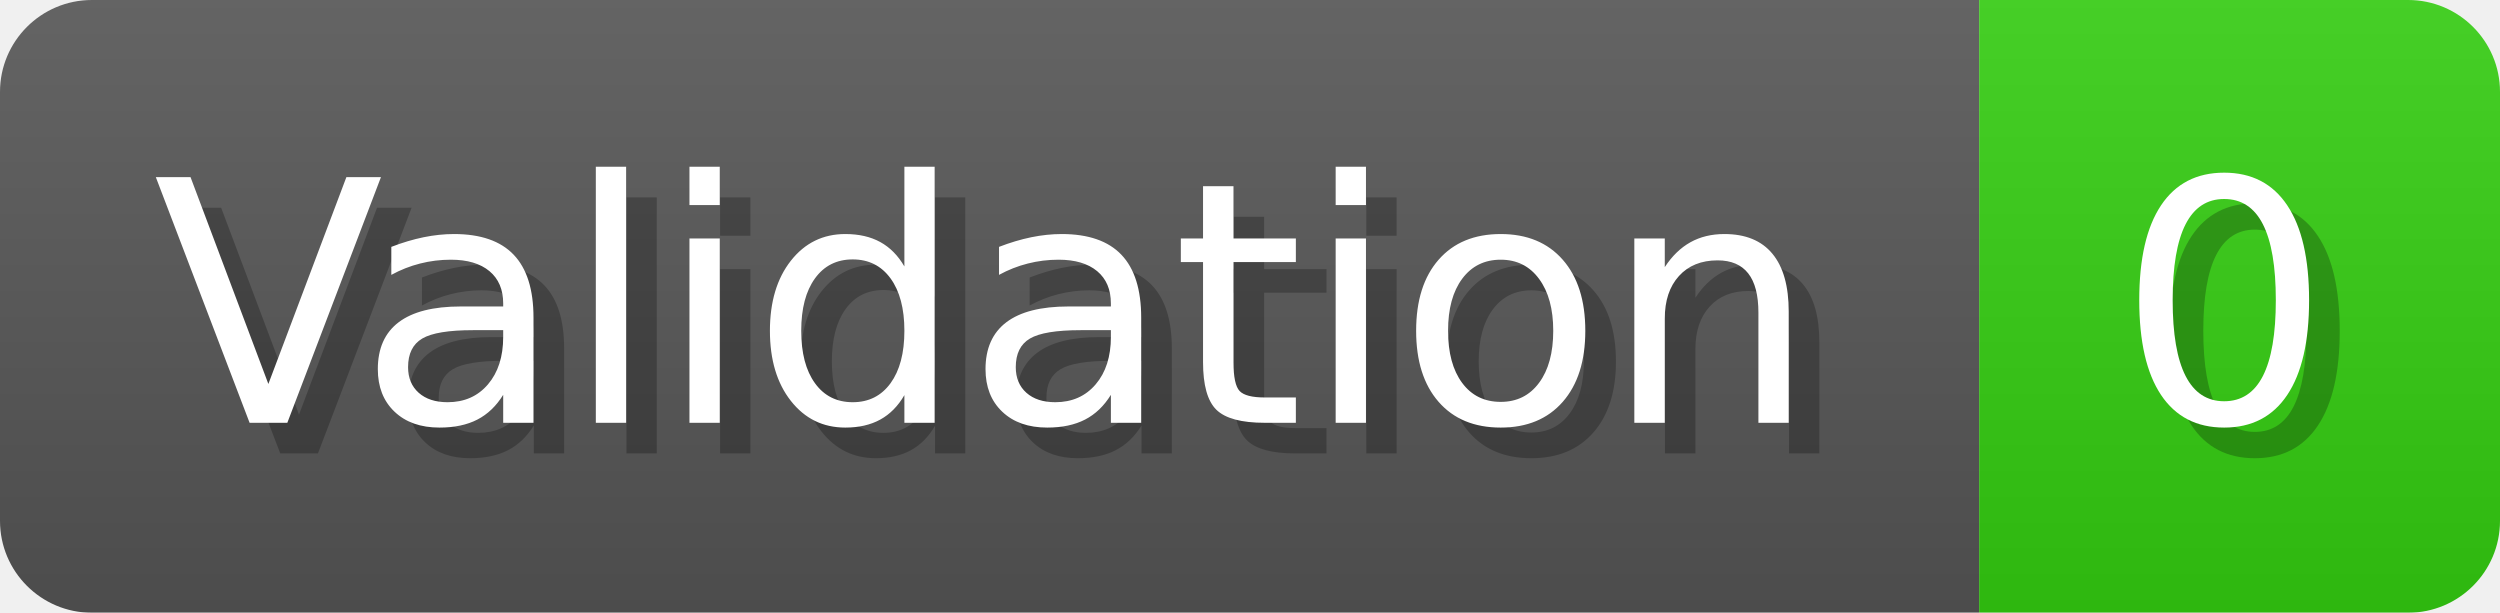
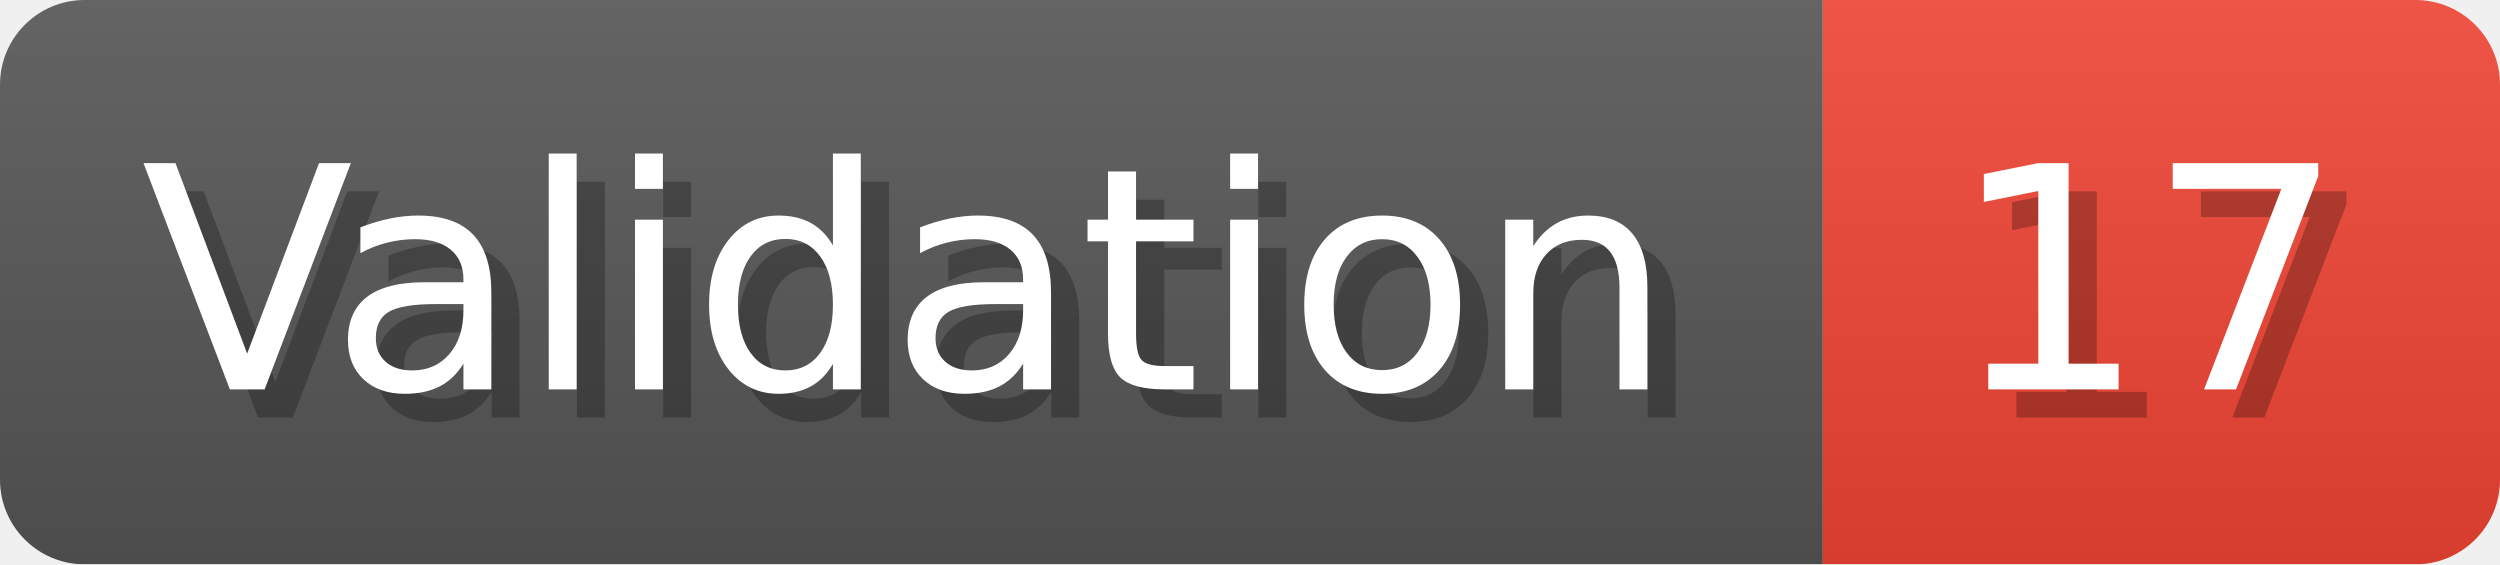
- <svg xmlns="http://www.w3.org/2000/svg" width="81.6" height="20" viewBox="0 0 816 200" role="img" aria-label="Validation: 0">
+ <svg xmlns="http://www.w3.org/2000/svg" width="88.6" height="20" viewBox="0 0 886 200" role="img" aria-label="Validation: 17">
  <linearGradient id="a" x2="0" y2="100%">
    <stop offset="0" stop-opacity=".1" stop-color="#EEE" />
    <stop offset="1" stop-opacity=".1" />
  </linearGradient>
  <mask id="m">
-     <rect width="816" height="200" rx="30" fill="#FFF" />
+     <rect width="886" height="200" rx="30" fill="#FFF" />
  </mask>
  <g mask="url(#m)">
    <rect width="646" height="200" fill="#555" />
-     <rect width="170" height="200" fill="#3C1" x="646" />
-     <rect width="816" height="200" fill="url(#a)" />
+     <rect width="240" height="200" fill="#E43" x="646" />
+     <rect width="886" height="200" fill="url(#a)" />
  </g>
  <g aria-hidden="true" fill="#fff" text-anchor="start" font-family="Verdana,DejaVu Sans,sans-serif" font-size="110">
    <text x="60" y="148" textLength="546" fill="#000" opacity="0.25">Validation</text>
    <text x="50" y="138" textLength="546">Validation</text>
-     <text x="701" y="148" textLength="70" fill="#000" opacity="0.25">0</text>
-     <text x="691" y="138" textLength="70">0</text>
+     <text x="701" y="148" textLength="140" fill="#000" opacity="0.25">17</text>
+     <text x="691" y="138" textLength="140">17</text>
  </g>
</svg>
